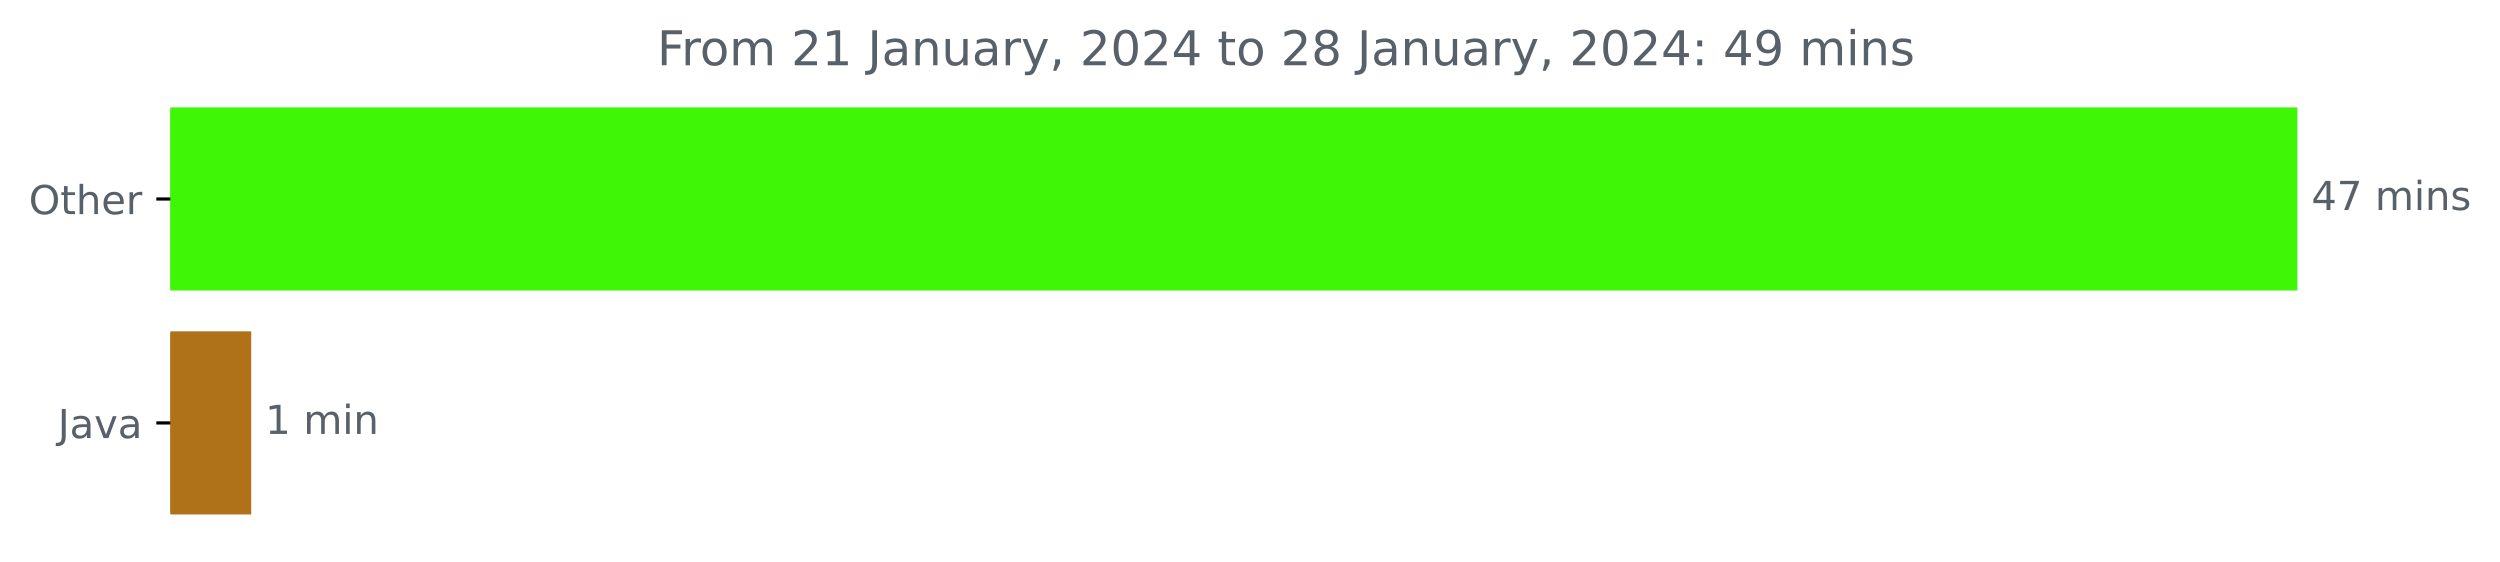
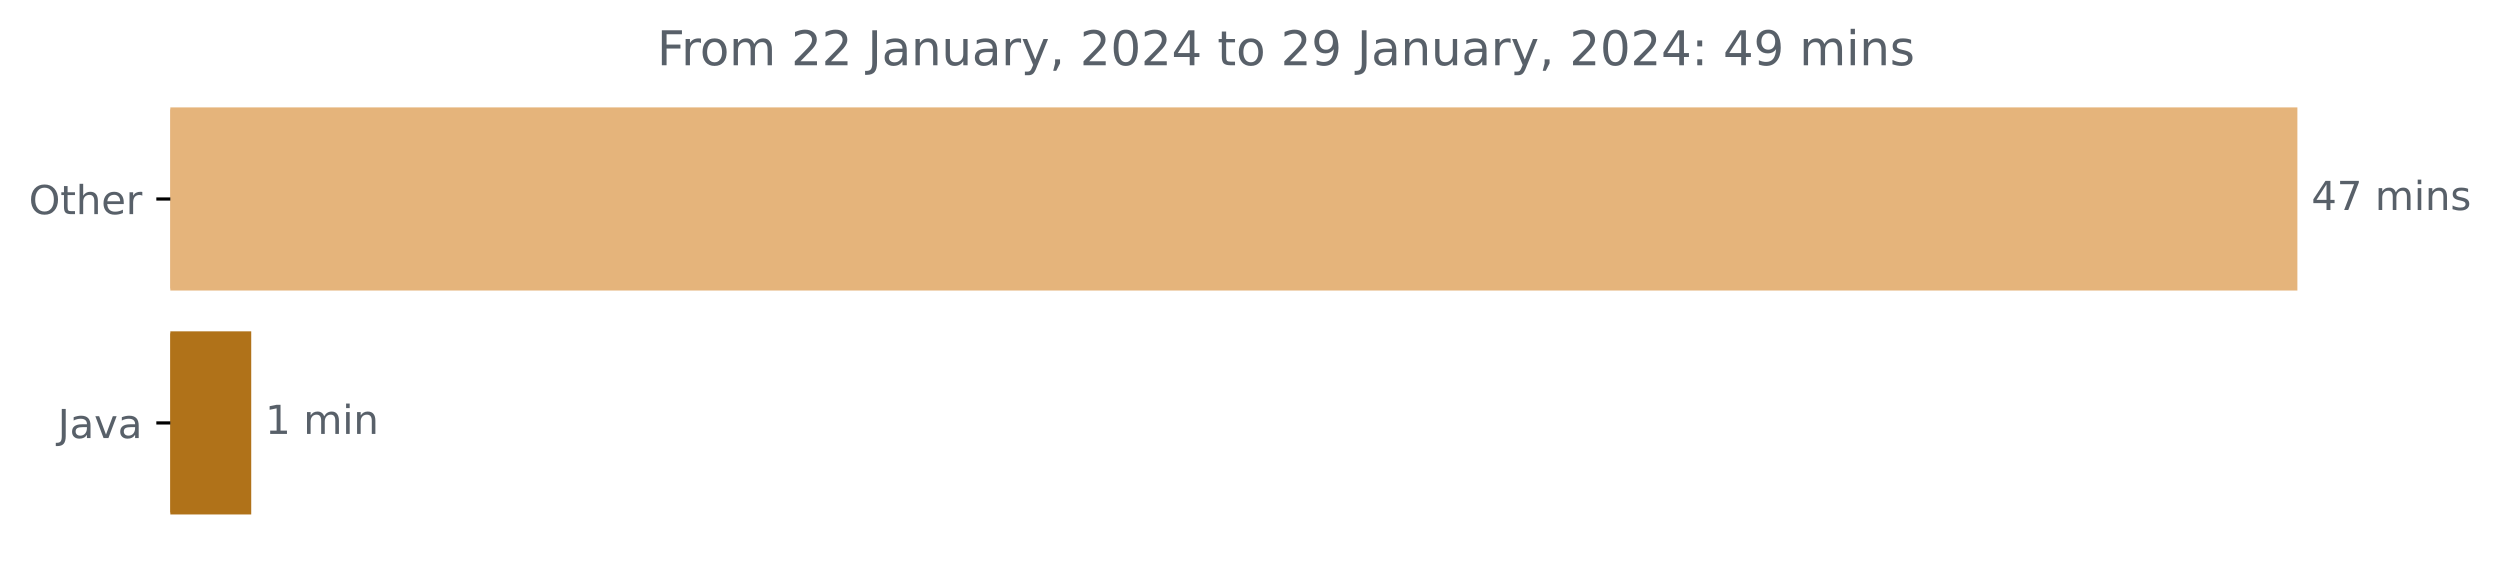
<svg xmlns="http://www.w3.org/2000/svg" xmlns:xlink="http://www.w3.org/1999/xlink" width="625.191pt" height="140.398pt" viewBox="0 0 625.191 140.398" version="1.1">
  <defs>
    <style type="text/css">*{stroke-linejoin: round; stroke-linecap: butt}</style>
  </defs>
  <g id="figure_1">
    <g id="patch_1">
      <path d="M 0 140.398  L 625.191 140.398  L 625.191 0  L 0 0  L 0 140.398  z " style="fill: none" />
    </g>
    <g id="axes_1">
      <g id="patch_2">
-         <path d="M 42.594 27.358  L 574.022 27.358  L 574.022 72.158  L 42.594 72.158  z " clip-path="url(#pd0f04bdd2b)" style="fill: #3ff607; stroke: #3ff607; stroke-linejoin: miter" />
+         <path d="M 42.594 27.358  L 574.022 27.358  L 574.022 72.158  L 42.594 72.158  z " clip-path="url(#p2986f8d56c)" style="fill: #e5b47b; stroke: #e5b47b; stroke-linejoin: miter" />
      </g>
      <g id="patch_3">
-         <path d="M 42.594 83.358  L 62.325 83.358  L 62.325 128.158  L 42.594 128.158  z " clip-path="url(#pd0f04bdd2b)" style="fill: #b07219; stroke: #b07219; stroke-linejoin: miter" />
+         <path d="M 42.594 83.358  L 62.325 83.358  L 62.325 128.158  L 42.594 128.158  z " clip-path="url(#p2986f8d56c)" style="fill: #b07219; stroke: #b07219; stroke-linejoin: miter" />
      </g>
      <g id="matplotlib.axis_1" />
      <g id="matplotlib.axis_2">
        <g id="ytick_1">
          <g id="line2d_1">
            <defs>
-               <path id="mdba7b52740" d="M 0 0  L -3.5 0  " style="stroke: #000000; stroke-width: 0.8" />
+               <path id="m3214cc1bc9" d="M 0 0  L -3.5 0  " style="stroke: #000000; stroke-width: 0.8" />
            </defs>
            <g>
-               <use xlink:href="#mdba7b52740" x="42.594" y="49.758" style="stroke: #000000; stroke-width: 0.8" />
+               <use xlink:href="#m3214cc1bc9" x="42.594" y="49.758" style="stroke: #000000; stroke-width: 0.8" />
            </g>
          </g>
          <g id="text_1">
            <g style="fill: #586069" transform="translate(7.2 53.55734)scale(0.1 -0.1)">
              <defs>
                <path id="DejaVuSans-4f" d="M 2522 4238  Q 1834 4238 1429 3725  Q 1025 3213 1025 2328  Q 1025 1447 1429 934  Q 1834 422 2522 422  Q 3209 422 3611 934  Q 4013 1447 4013 2328  Q 4013 3213 3611 3725  Q 3209 4238 2522 4238  z M 2522 4750  Q 3503 4750 4090 4092  Q 4678 3434 4678 2328  Q 4678 1225 4090 567  Q 3503 -91 2522 -91  Q 1538 -91 948 565  Q 359 1222 359 2328  Q 359 3434 948 4092  Q 1538 4750 2522 4750  z " transform="scale(0.015625)" />
                <path id="DejaVuSans-74" d="M 1172 4494  L 1172 3500  L 2356 3500  L 2356 3053  L 1172 3053  L 1172 1153  Q 1172 725 1289 603  Q 1406 481 1766 481  L 2356 481  L 2356 0  L 1766 0  Q 1100 0 847 248  Q 594 497 594 1153  L 594 3053  L 172 3053  L 172 3500  L 594 3500  L 594 4494  L 1172 4494  z " transform="scale(0.015625)" />
                <path id="DejaVuSans-68" d="M 3513 2113  L 3513 0  L 2938 0  L 2938 2094  Q 2938 2591 2744 2837  Q 2550 3084 2163 3084  Q 1697 3084 1428 2787  Q 1159 2491 1159 1978  L 1159 0  L 581 0  L 581 4863  L 1159 4863  L 1159 2956  Q 1366 3272 1645 3428  Q 1925 3584 2291 3584  Q 2894 3584 3203 3211  Q 3513 2838 3513 2113  z " transform="scale(0.015625)" />
                <path id="DejaVuSans-65" d="M 3597 1894  L 3597 1613  L 953 1613  Q 991 1019 1311 708  Q 1631 397 2203 397  Q 2534 397 2845 478  Q 3156 559 3463 722  L 3463 178  Q 3153 47 2828 -22  Q 2503 -91 2169 -91  Q 1331 -91 842 396  Q 353 884 353 1716  Q 353 2575 817 3079  Q 1281 3584 2069 3584  Q 2775 3584 3186 3129  Q 3597 2675 3597 1894  z M 3022 2063  Q 3016 2534 2758 2815  Q 2500 3097 2075 3097  Q 1594 3097 1305 2825  Q 1016 2553 972 2059  L 3022 2063  z " transform="scale(0.015625)" />
                <path id="DejaVuSans-72" d="M 2631 2963  Q 2534 3019 2420 3045  Q 2306 3072 2169 3072  Q 1681 3072 1420 2755  Q 1159 2438 1159 1844  L 1159 0  L 581 0  L 581 3500  L 1159 3500  L 1159 2956  Q 1341 3275 1631 3429  Q 1922 3584 2338 3584  Q 2397 3584 2469 3576  Q 2541 3569 2628 3553  L 2631 2963  z " transform="scale(0.015625)" />
              </defs>
              <use xlink:href="#DejaVuSans-4f" />
              <use xlink:href="#DejaVuSans-74" x="78.711" />
              <use xlink:href="#DejaVuSans-68" x="117.92" />
              <use xlink:href="#DejaVuSans-65" x="181.299" />
              <use xlink:href="#DejaVuSans-72" x="242.822" />
            </g>
          </g>
        </g>
        <g id="ytick_2">
          <g id="line2d_2">
            <g>
-               <use xlink:href="#mdba7b52740" x="42.594" y="105.758" style="stroke: #000000; stroke-width: 0.8" />
+               <use xlink:href="#m3214cc1bc9" x="42.594" y="105.758" style="stroke: #000000; stroke-width: 0.8" />
            </g>
          </g>
          <g id="text_2">
            <g style="fill: #586069" transform="translate(14.46875 109.5573)scale(0.1 -0.1)">
              <defs>
                <path id="DejaVuSans-4a" d="M 628 4666  L 1259 4666  L 1259 325  Q 1259 -519 939 -900  Q 619 -1281 -91 -1281  L -331 -1281  L -331 -750  L -134 -750  Q 284 -750 456 -515  Q 628 -281 628 325  L 628 4666  z " transform="scale(0.015625)" />
                <path id="DejaVuSans-61" d="M 2194 1759  Q 1497 1759 1228 1600  Q 959 1441 959 1056  Q 959 750 1161 570  Q 1363 391 1709 391  Q 2188 391 2477 730  Q 2766 1069 2766 1631  L 2766 1759  L 2194 1759  z M 3341 1997  L 3341 0  L 2766 0  L 2766 531  Q 2569 213 2275 61  Q 1981 -91 1556 -91  Q 1019 -91 701 211  Q 384 513 384 1019  Q 384 1609 779 1909  Q 1175 2209 1959 2209  L 2766 2209  L 2766 2266  Q 2766 2663 2505 2880  Q 2244 3097 1772 3097  Q 1472 3097 1187 3025  Q 903 2953 641 2809  L 641 3341  Q 956 3463 1253 3523  Q 1550 3584 1831 3584  Q 2591 3584 2966 3190  Q 3341 2797 3341 1997  z " transform="scale(0.015625)" />
                <path id="DejaVuSans-76" d="M 191 3500  L 800 3500  L 1894 563  L 2988 3500  L 3597 3500  L 2284 0  L 1503 0  L 191 3500  z " transform="scale(0.015625)" />
              </defs>
              <use xlink:href="#DejaVuSans-4a" />
              <use xlink:href="#DejaVuSans-61" x="29.492" />
              <use xlink:href="#DejaVuSans-76" x="90.771" />
              <use xlink:href="#DejaVuSans-61" x="149.951" />
            </g>
          </g>
        </g>
      </g>
      <g id="text_3">
        <g style="fill: #586069" transform="translate(578.0223 52.5175)scale(0.1 -0.1)">
          <defs>
            <path id="DejaVuSans-34" d="M 2419 4116  L 825 1625  L 2419 1625  L 2419 4116  z M 2253 4666  L 3047 4666  L 3047 1625  L 3713 1625  L 3713 1100  L 3047 1100  L 3047 0  L 2419 0  L 2419 1100  L 313 1100  L 313 1709  L 2253 4666  z " transform="scale(0.015625)" />
            <path id="DejaVuSans-37" d="M 525 4666  L 3525 4666  L 3525 4397  L 1831 0  L 1172 0  L 2766 4134  L 525 4134  L 525 4666  z " transform="scale(0.015625)" />
            <path id="DejaVuSans-20" transform="scale(0.015625)" />
            <path id="DejaVuSans-6d" d="M 3328 2828  Q 3544 3216 3844 3400  Q 4144 3584 4550 3584  Q 5097 3584 5394 3201  Q 5691 2819 5691 2113  L 5691 0  L 5113 0  L 5113 2094  Q 5113 2597 4934 2840  Q 4756 3084 4391 3084  Q 3944 3084 3684 2787  Q 3425 2491 3425 1978  L 3425 0  L 2847 0  L 2847 2094  Q 2847 2600 2669 2842  Q 2491 3084 2119 3084  Q 1678 3084 1418 2786  Q 1159 2488 1159 1978  L 1159 0  L 581 0  L 581 3500  L 1159 3500  L 1159 2956  Q 1356 3278 1631 3431  Q 1906 3584 2284 3584  Q 2666 3584 2933 3390  Q 3200 3197 3328 2828  z " transform="scale(0.015625)" />
            <path id="DejaVuSans-69" d="M 603 3500  L 1178 3500  L 1178 0  L 603 0  L 603 3500  z M 603 4863  L 1178 4863  L 1178 4134  L 603 4134  L 603 4863  z " transform="scale(0.015625)" />
            <path id="DejaVuSans-6e" d="M 3513 2113  L 3513 0  L 2938 0  L 2938 2094  Q 2938 2591 2744 2837  Q 2550 3084 2163 3084  Q 1697 3084 1428 2787  Q 1159 2491 1159 1978  L 1159 0  L 581 0  L 581 3500  L 1159 3500  L 1159 2956  Q 1366 3272 1645 3428  Q 1925 3584 2291 3584  Q 2894 3584 3203 3211  Q 3513 2838 3513 2113  z " transform="scale(0.015625)" />
            <path id="DejaVuSans-73" d="M 2834 3397  L 2834 2853  Q 2591 2978 2328 3040  Q 2066 3103 1784 3103  Q 1356 3103 1142 2972  Q 928 2841 928 2578  Q 928 2378 1081 2264  Q 1234 2150 1697 2047  L 1894 2003  Q 2506 1872 2764 1633  Q 3022 1394 3022 966  Q 3022 478 2636 193  Q 2250 -91 1575 -91  Q 1294 -91 989 -36  Q 684 19 347 128  L 347 722  Q 666 556 975 473  Q 1284 391 1588 391  Q 1994 391 2212 530  Q 2431 669 2431 922  Q 2431 1156 2273 1281  Q 2116 1406 1581 1522  L 1381 1569  Q 847 1681 609 1914  Q 372 2147 372 2553  Q 372 3047 722 3315  Q 1072 3584 1716 3584  Q 2034 3584 2315 3537  Q 2597 3491 2834 3397  z " transform="scale(0.015625)" />
          </defs>
          <use xlink:href="#DejaVuSans-34" />
          <use xlink:href="#DejaVuSans-37" x="63.623" />
          <use xlink:href="#DejaVuSans-20" x="127.246" />
          <use xlink:href="#DejaVuSans-6d" x="159.033" />
          <use xlink:href="#DejaVuSans-69" x="256.445" />
          <use xlink:href="#DejaVuSans-6e" x="284.229" />
          <use xlink:href="#DejaVuSans-73" x="347.607" />
        </g>
      </g>
      <g id="text_4">
        <g style="fill: #586069" transform="translate(66.32528 108.5175)scale(0.1 -0.1)">
          <defs>
            <path id="DejaVuSans-31" d="M 794 531  L 1825 531  L 1825 4091  L 703 3866  L 703 4441  L 1819 4666  L 2450 4666  L 2450 531  L 3481 531  L 3481 0  L 794 0  L 794 531  z " transform="scale(0.015625)" />
          </defs>
          <use xlink:href="#DejaVuSans-31" />
          <use xlink:href="#DejaVuSans-20" x="63.623" />
          <use xlink:href="#DejaVuSans-6d" x="95.41" />
          <use xlink:href="#DejaVuSans-69" x="192.822" />
          <use xlink:href="#DejaVuSans-6e" x="220.605" />
        </g>
      </g>
      <g id="text_5">
        <g style="fill: #586069" transform="translate(164.3328 16.31812)scale(0.12 -0.12)">
          <defs>
            <path id="DejaVuSans-46" d="M 628 4666  L 3309 4666  L 3309 4134  L 1259 4134  L 1259 2759  L 3109 2759  L 3109 2228  L 1259 2228  L 1259 0  L 628 0  L 628 4666  z " transform="scale(0.015625)" />
            <path id="DejaVuSans-6f" d="M 1959 3097  Q 1497 3097 1228 2736  Q 959 2375 959 1747  Q 959 1119 1226 758  Q 1494 397 1959 397  Q 2419 397 2687 759  Q 2956 1122 2956 1747  Q 2956 2369 2687 2733  Q 2419 3097 1959 3097  z M 1959 3584  Q 2709 3584 3137 3096  Q 3566 2609 3566 1747  Q 3566 888 3137 398  Q 2709 -91 1959 -91  Q 1206 -91 779 398  Q 353 888 353 1747  Q 353 2609 779 3096  Q 1206 3584 1959 3584  z " transform="scale(0.015625)" />
            <path id="DejaVuSans-32" d="M 1228 531  L 3431 531  L 3431 0  L 469 0  L 469 531  Q 828 903 1448 1529  Q 2069 2156 2228 2338  Q 2531 2678 2651 2914  Q 2772 3150 2772 3378  Q 2772 3750 2511 3984  Q 2250 4219 1831 4219  Q 1534 4219 1204 4116  Q 875 4013 500 3803  L 500 4441  Q 881 4594 1212 4672  Q 1544 4750 1819 4750  Q 2544 4750 2975 4387  Q 3406 4025 3406 3419  Q 3406 3131 3298 2873  Q 3191 2616 2906 2266  Q 2828 2175 2409 1742  Q 1991 1309 1228 531  z " transform="scale(0.015625)" />
            <path id="DejaVuSans-75" d="M 544 1381  L 544 3500  L 1119 3500  L 1119 1403  Q 1119 906 1312 657  Q 1506 409 1894 409  Q 2359 409 2629 706  Q 2900 1003 2900 1516  L 2900 3500  L 3475 3500  L 3475 0  L 2900 0  L 2900 538  Q 2691 219 2414 64  Q 2138 -91 1772 -91  Q 1169 -91 856 284  Q 544 659 544 1381  z M 1991 3584  L 1991 3584  z " transform="scale(0.015625)" />
            <path id="DejaVuSans-79" d="M 2059 -325  Q 1816 -950 1584 -1140  Q 1353 -1331 966 -1331  L 506 -1331  L 506 -850  L 844 -850  Q 1081 -850 1212 -737  Q 1344 -625 1503 -206  L 1606 56  L 191 3500  L 800 3500  L 1894 763  L 2988 3500  L 3597 3500  L 2059 -325  z " transform="scale(0.015625)" />
            <path id="DejaVuSans-2c" d="M 750 794  L 1409 794  L 1409 256  L 897 -744  L 494 -744  L 750 256  L 750 794  z " transform="scale(0.015625)" />
            <path id="DejaVuSans-30" d="M 2034 4250  Q 1547 4250 1301 3770  Q 1056 3291 1056 2328  Q 1056 1369 1301 889  Q 1547 409 2034 409  Q 2525 409 2770 889  Q 3016 1369 3016 2328  Q 3016 3291 2770 3770  Q 2525 4250 2034 4250  z M 2034 4750  Q 2819 4750 3233 4129  Q 3647 3509 3647 2328  Q 3647 1150 3233 529  Q 2819 -91 2034 -91  Q 1250 -91 836 529  Q 422 1150 422 2328  Q 422 3509 836 4129  Q 1250 4750 2034 4750  z " transform="scale(0.015625)" />
-             <path id="DejaVuSans-38" d="M 2034 2216  Q 1584 2216 1326 1975  Q 1069 1734 1069 1313  Q 1069 891 1326 650  Q 1584 409 2034 409  Q 2484 409 2743 651  Q 3003 894 3003 1313  Q 3003 1734 2745 1975  Q 2488 2216 2034 2216  z M 1403 2484  Q 997 2584 770 2862  Q 544 3141 544 3541  Q 544 4100 942 4425  Q 1341 4750 2034 4750  Q 2731 4750 3128 4425  Q 3525 4100 3525 3541  Q 3525 3141 3298 2862  Q 3072 2584 2669 2484  Q 3125 2378 3379 2068  Q 3634 1759 3634 1313  Q 3634 634 3220 271  Q 2806 -91 2034 -91  Q 1263 -91 848 271  Q 434 634 434 1313  Q 434 1759 690 2068  Q 947 2378 1403 2484  z M 1172 3481  Q 1172 3119 1398 2916  Q 1625 2713 2034 2713  Q 2441 2713 2670 2916  Q 2900 3119 2900 3481  Q 2900 3844 2670 4047  Q 2441 4250 2034 4250  Q 1625 4250 1398 4047  Q 1172 3844 1172 3481  z " transform="scale(0.015625)" />
+             <path id="DejaVuSans-39" d="M 703 97  L 703 672  Q 941 559 1184 500  Q 1428 441 1663 441  Q 2288 441 2617 861  Q 2947 1281 2994 2138  Q 2813 1869 2534 1725  Q 2256 1581 1919 1581  Q 1219 1581 811 2004  Q 403 2428 403 3163  Q 403 3881 828 4315  Q 1253 4750 1959 4750  Q 2769 4750 3195 4129  Q 3622 3509 3622 2328  Q 3622 1225 3098 567  Q 2575 -91 1691 -91  Q 1453 -91 1209 -44  Q 966 3 703 97  z M 1959 2075  Q 2384 2075 2632 2365  Q 2881 2656 2881 3163  Q 2881 3666 2632 3958  Q 2384 4250 1959 4250  Q 1534 4250 1286 3958  Q 1038 3666 1038 3163  Q 1038 2656 1286 2365  Q 1534 2075 1959 2075  z " transform="scale(0.015625)" />
            <path id="DejaVuSans-3a" d="M 750 794  L 1409 794  L 1409 0  L 750 0  L 750 794  z M 750 3309  L 1409 3309  L 1409 2516  L 750 2516  L 750 3309  z " transform="scale(0.015625)" />
-             <path id="DejaVuSans-39" d="M 703 97  L 703 672  Q 941 559 1184 500  Q 1428 441 1663 441  Q 2288 441 2617 861  Q 2947 1281 2994 2138  Q 2813 1869 2534 1725  Q 2256 1581 1919 1581  Q 1219 1581 811 2004  Q 403 2428 403 3163  Q 403 3881 828 4315  Q 1253 4750 1959 4750  Q 2769 4750 3195 4129  Q 3622 3509 3622 2328  Q 3622 1225 3098 567  Q 2575 -91 1691 -91  Q 1453 -91 1209 -44  Q 966 3 703 97  z M 1959 2075  Q 2384 2075 2632 2365  Q 2881 2656 2881 3163  Q 2881 3666 2632 3958  Q 2384 4250 1959 4250  Q 1534 4250 1286 3958  Q 1038 3666 1038 3163  Q 1038 2656 1286 2365  Q 1534 2075 1959 2075  z " transform="scale(0.015625)" />
          </defs>
          <use xlink:href="#DejaVuSans-46" />
          <use xlink:href="#DejaVuSans-72" x="50.27" />
          <use xlink:href="#DejaVuSans-6f" x="89.133" />
          <use xlink:href="#DejaVuSans-6d" x="150.314" />
          <use xlink:href="#DejaVuSans-20" x="247.727" />
          <use xlink:href="#DejaVuSans-32" x="279.514" />
-           <use xlink:href="#DejaVuSans-31" x="343.137" />
+           <use xlink:href="#DejaVuSans-32" x="343.137" />
          <use xlink:href="#DejaVuSans-20" x="406.76" />
          <use xlink:href="#DejaVuSans-4a" x="438.547" />
          <use xlink:href="#DejaVuSans-61" x="468.039" />
          <use xlink:href="#DejaVuSans-6e" x="529.318" />
          <use xlink:href="#DejaVuSans-75" x="592.697" />
          <use xlink:href="#DejaVuSans-61" x="656.076" />
          <use xlink:href="#DejaVuSans-72" x="717.355" />
          <use xlink:href="#DejaVuSans-79" x="758.469" />
          <use xlink:href="#DejaVuSans-2c" x="817.648" />
          <use xlink:href="#DejaVuSans-20" x="849.436" />
          <use xlink:href="#DejaVuSans-32" x="881.223" />
          <use xlink:href="#DejaVuSans-30" x="944.846" />
          <use xlink:href="#DejaVuSans-32" x="1008.469" />
          <use xlink:href="#DejaVuSans-34" x="1072.092" />
          <use xlink:href="#DejaVuSans-20" x="1135.715" />
          <use xlink:href="#DejaVuSans-74" x="1167.502" />
          <use xlink:href="#DejaVuSans-6f" x="1206.711" />
          <use xlink:href="#DejaVuSans-20" x="1267.893" />
          <use xlink:href="#DejaVuSans-32" x="1299.68" />
-           <use xlink:href="#DejaVuSans-38" x="1363.303" />
+           <use xlink:href="#DejaVuSans-39" x="1363.303" />
          <use xlink:href="#DejaVuSans-20" x="1426.926" />
          <use xlink:href="#DejaVuSans-4a" x="1458.713" />
          <use xlink:href="#DejaVuSans-61" x="1488.205" />
          <use xlink:href="#DejaVuSans-6e" x="1549.484" />
          <use xlink:href="#DejaVuSans-75" x="1612.863" />
          <use xlink:href="#DejaVuSans-61" x="1676.242" />
          <use xlink:href="#DejaVuSans-72" x="1737.521" />
          <use xlink:href="#DejaVuSans-79" x="1778.635" />
          <use xlink:href="#DejaVuSans-2c" x="1837.814" />
          <use xlink:href="#DejaVuSans-20" x="1869.602" />
          <use xlink:href="#DejaVuSans-32" x="1901.389" />
          <use xlink:href="#DejaVuSans-30" x="1965.012" />
          <use xlink:href="#DejaVuSans-32" x="2028.635" />
          <use xlink:href="#DejaVuSans-34" x="2092.258" />
          <use xlink:href="#DejaVuSans-3a" x="2155.881" />
          <use xlink:href="#DejaVuSans-20" x="2189.572" />
          <use xlink:href="#DejaVuSans-34" x="2221.359" />
          <use xlink:href="#DejaVuSans-39" x="2284.982" />
          <use xlink:href="#DejaVuSans-20" x="2348.605" />
          <use xlink:href="#DejaVuSans-6d" x="2380.393" />
          <use xlink:href="#DejaVuSans-69" x="2477.805" />
          <use xlink:href="#DejaVuSans-6e" x="2505.588" />
          <use xlink:href="#DejaVuSans-73" x="2568.967" />
        </g>
      </g>
    </g>
  </g>
  <defs>
-     <clipPath id="pd0f04bdd2b">
+     <clipPath id="p2986f8d56c">
      <rect x="42.594" y="22.318" width="558" height="110.88" />
    </clipPath>
  </defs>
</svg>
